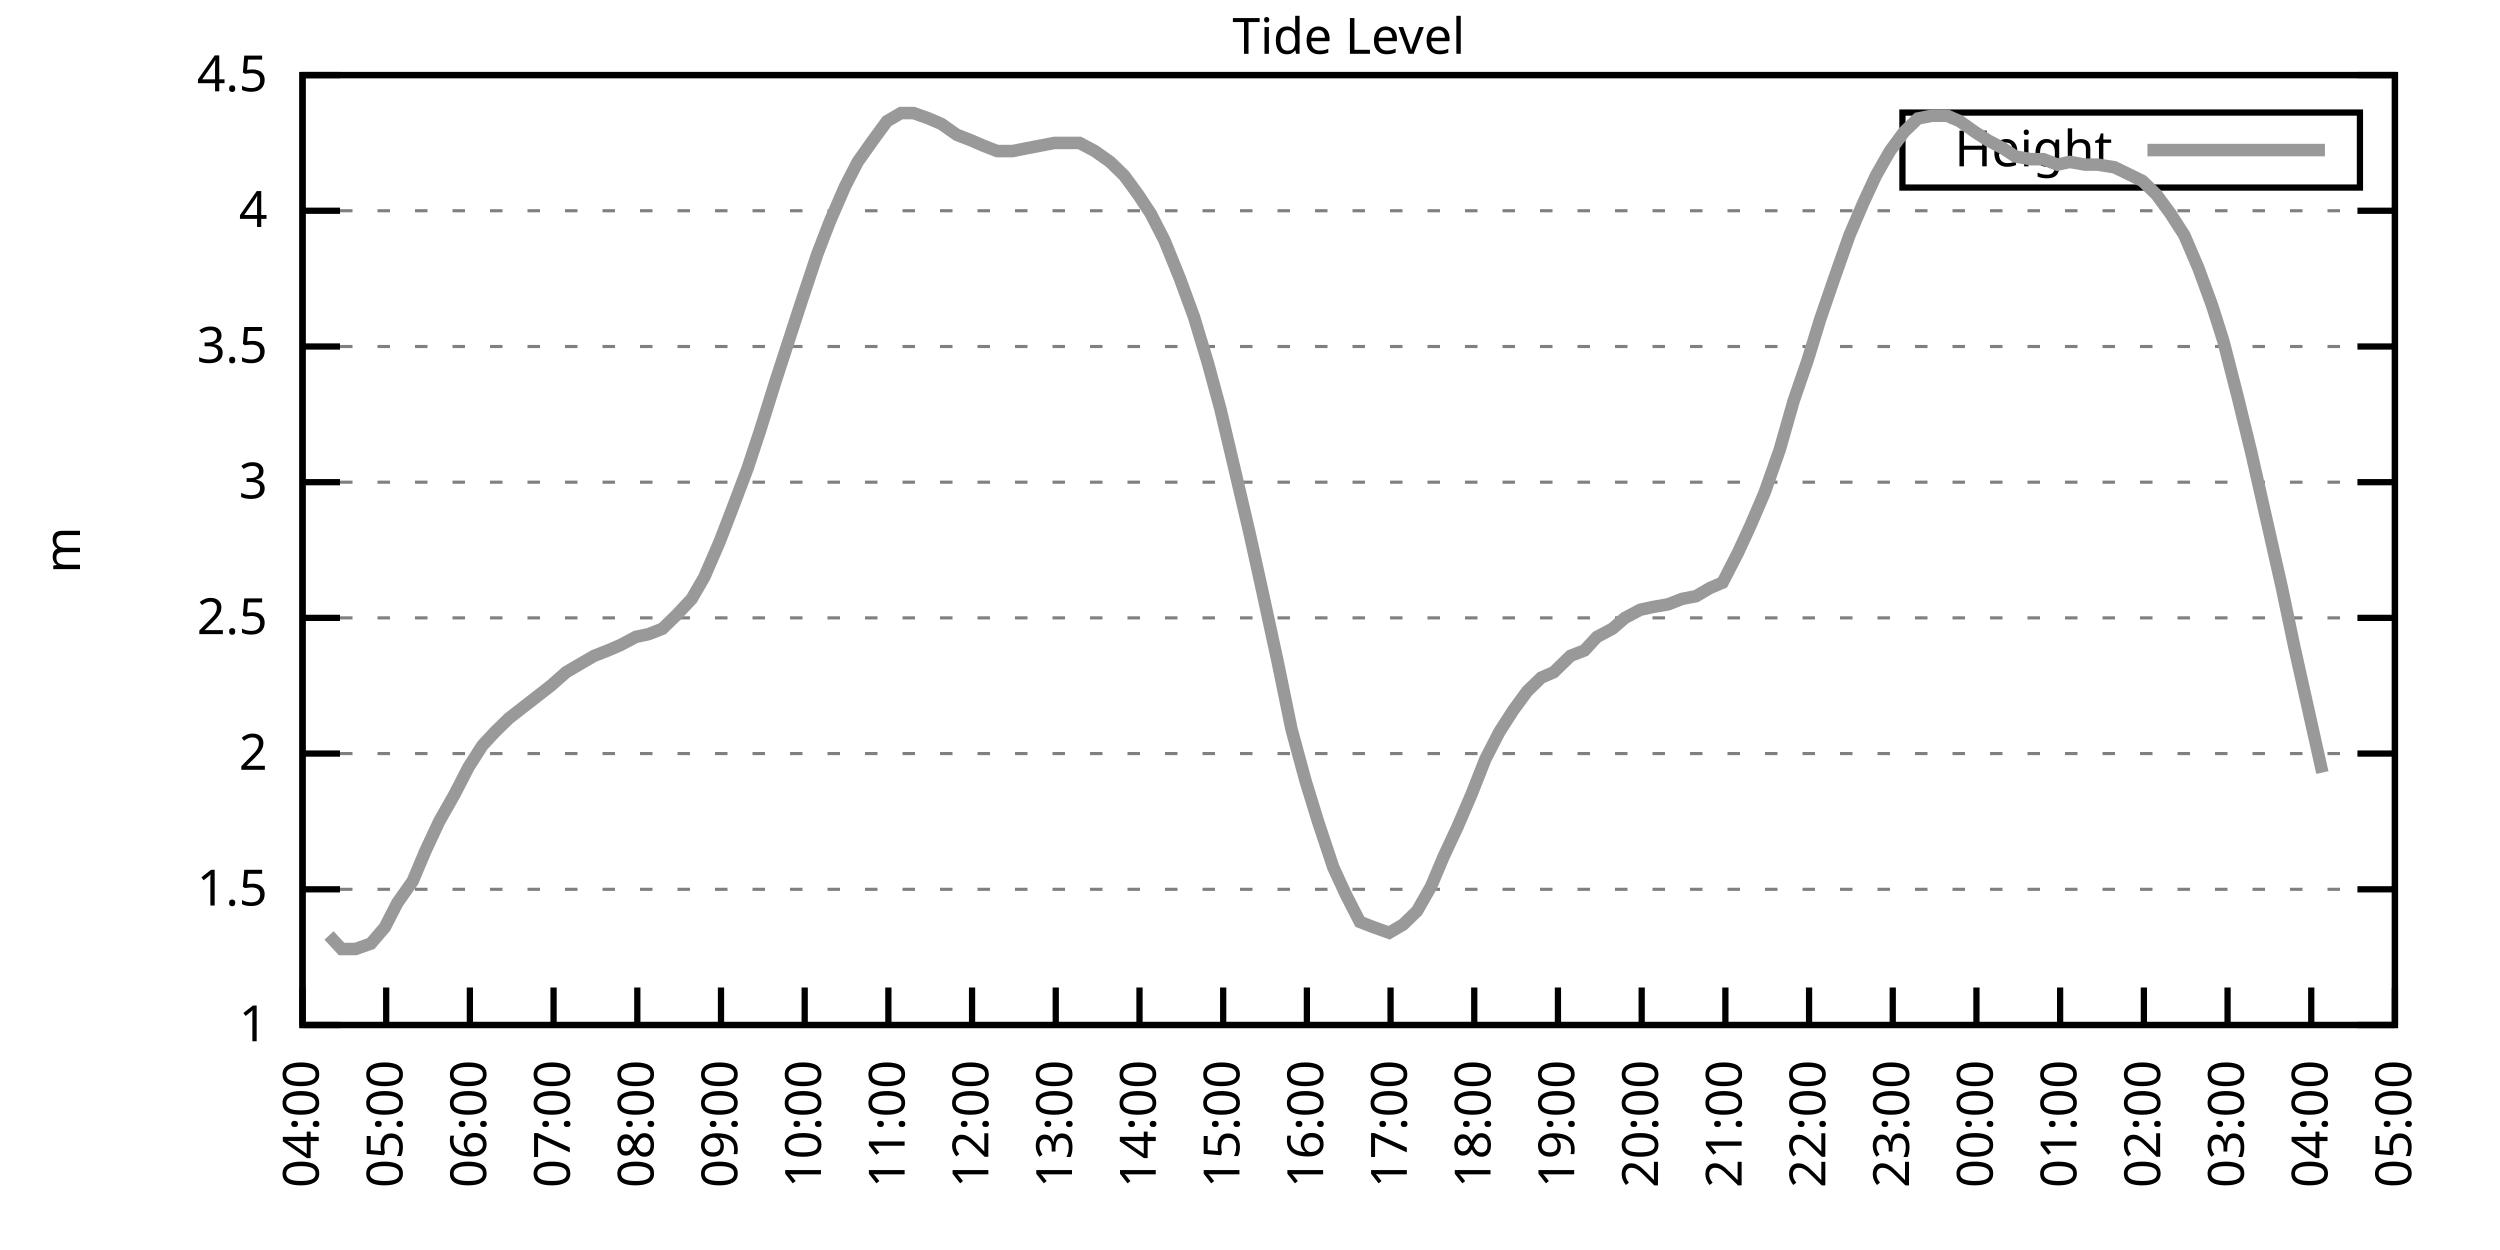
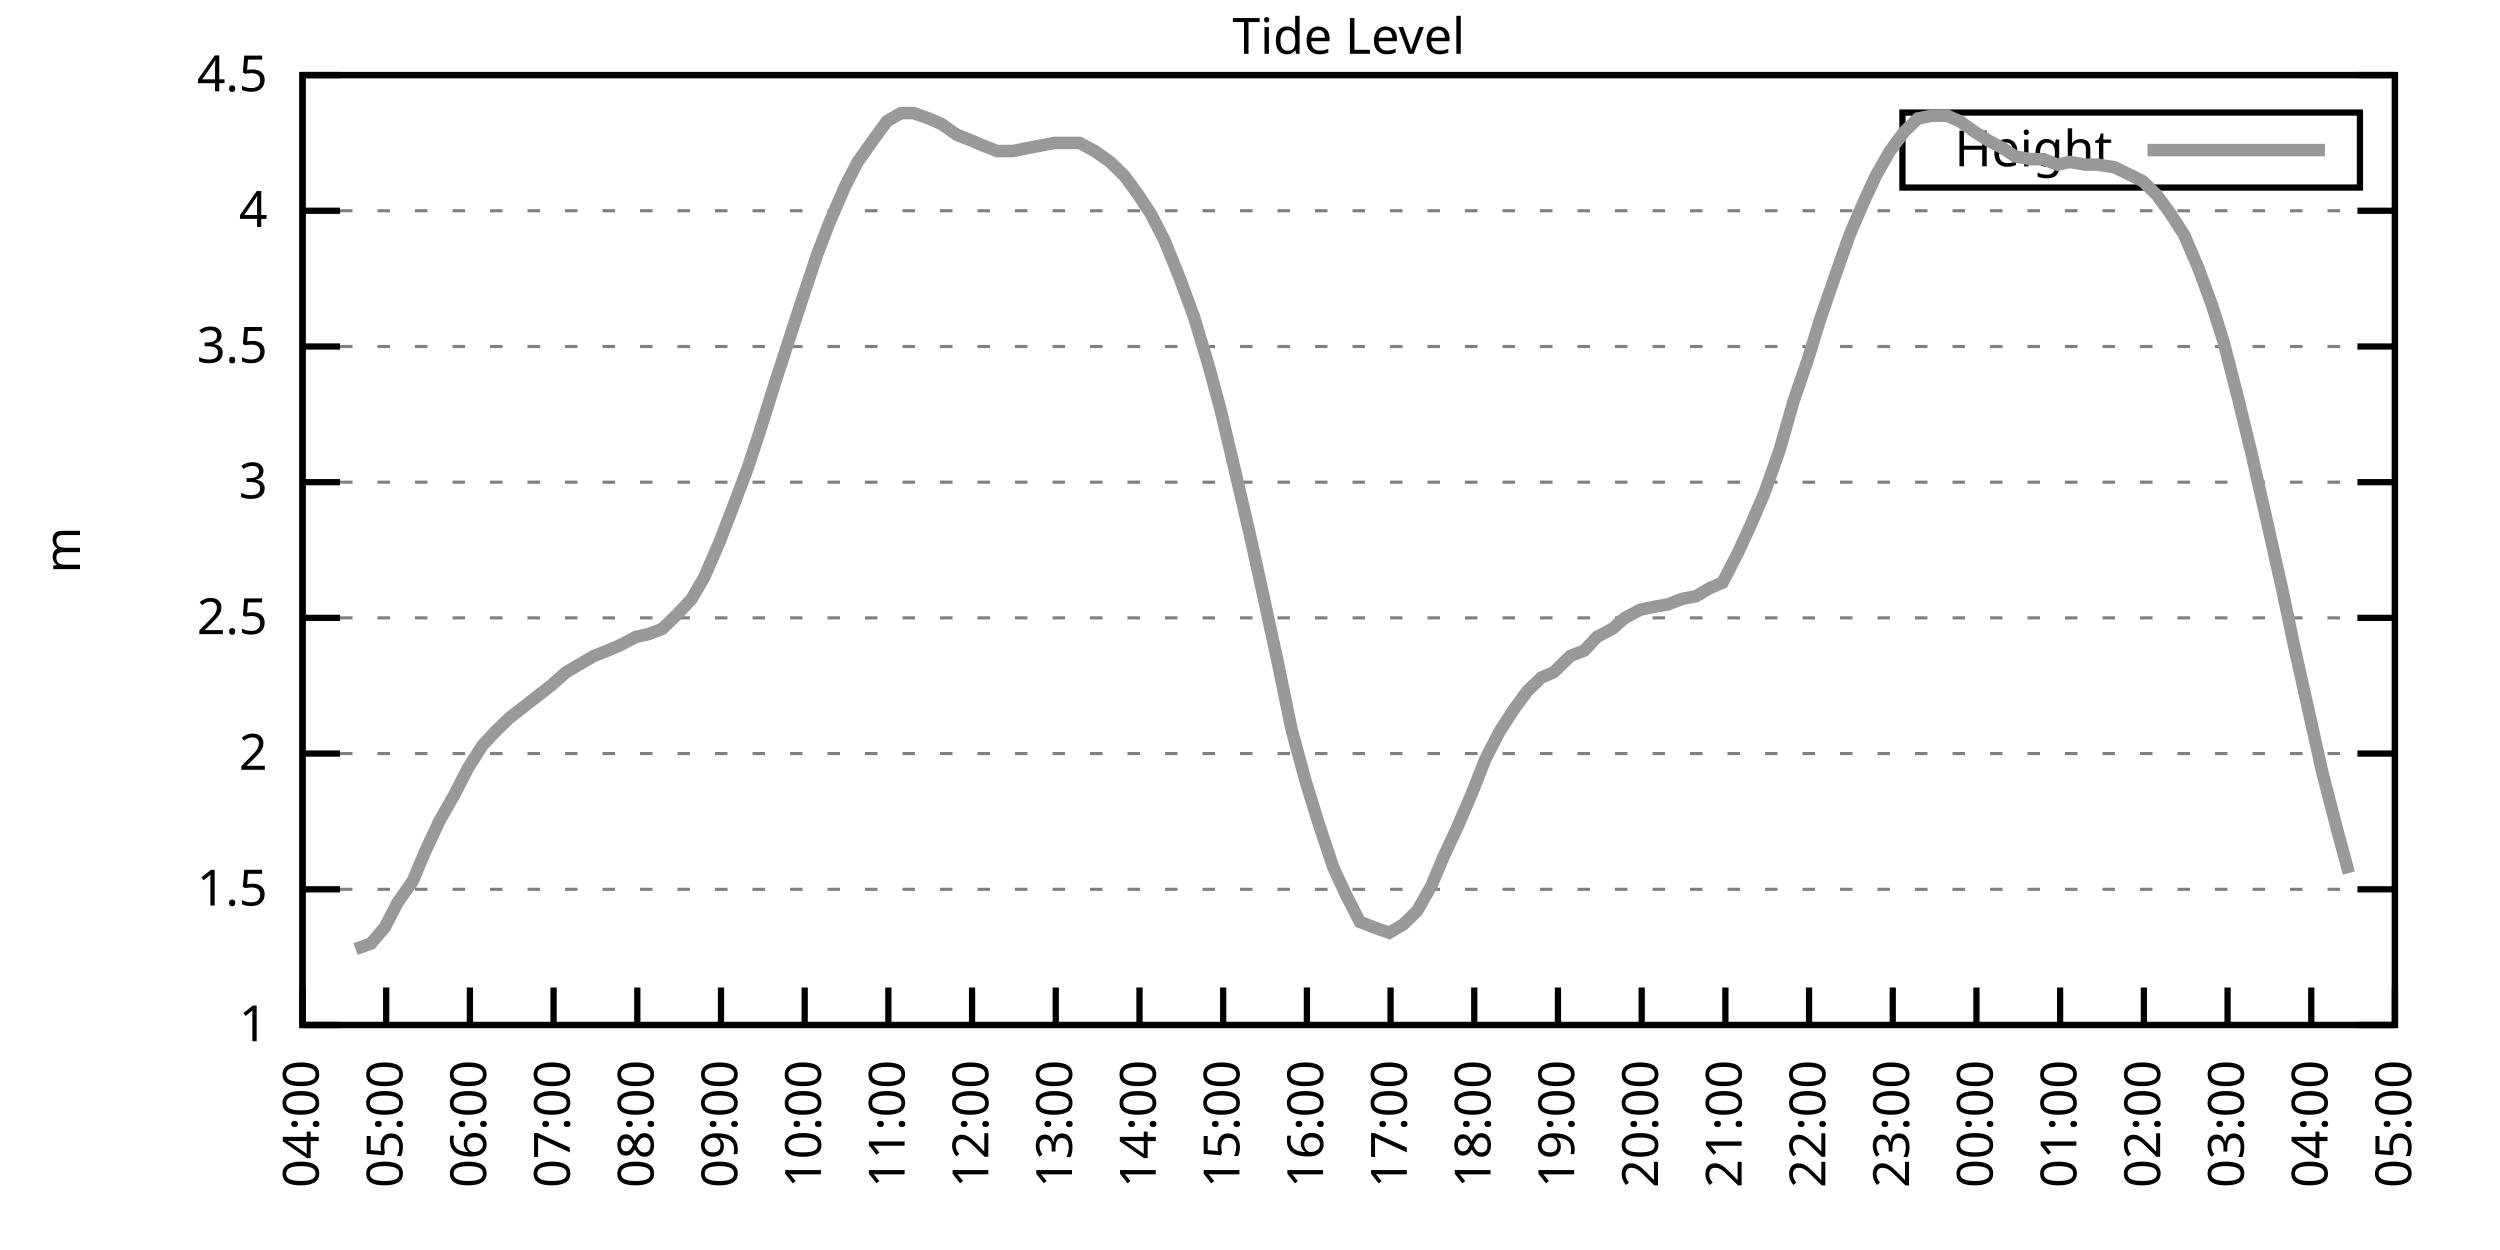
<svg xmlns="http://www.w3.org/2000/svg" xmlns:xlink="http://www.w3.org/1999/xlink" width="400" height="200" viewBox="0 0 400 200">
  <g id="gnuplot_canvas">
    <rect x="0" y="0" width="400" height="200" fill="none" />
    <defs>
      <circle id="gpDot" r="0.5" stroke-width="0.5" stroke="currentColor" />
      <path id="gpPt0" stroke-width="0.333" stroke="currentColor" d="M-1,0 h2 M0,-1 v2" />
      <path id="gpPt1" stroke-width="0.333" stroke="currentColor" d="M-1,-1 L1,1 M1,-1 L-1,1" />
      <path id="gpPt2" stroke-width="0.333" stroke="currentColor" d="M-1,0 L1,0 M0,-1 L0,1 M-1,-1 L1,1 M-1,1 L1,-1" />
      <rect id="gpPt3" stroke-width="0.333" stroke="currentColor" x="-1" y="-1" width="2" height="2" />
      <rect id="gpPt4" stroke-width="0.333" stroke="currentColor" fill="currentColor" x="-1" y="-1" width="2" height="2" />
      <circle id="gpPt5" stroke-width="0.333" stroke="currentColor" cx="0" cy="0" r="1" />
      <use xlink:href="#gpPt5" id="gpPt6" fill="currentColor" stroke="none" />
      <path id="gpPt7" stroke-width="0.333" stroke="currentColor" d="M0,-1.33 L-1.33,0.67 L1.33,0.67 z" />
      <use xlink:href="#gpPt7" id="gpPt8" fill="currentColor" stroke="none" />
      <use xlink:href="#gpPt7" id="gpPt9" stroke="currentColor" transform="rotate(180)" />
      <use xlink:href="#gpPt9" id="gpPt10" fill="currentColor" stroke="none" />
      <use xlink:href="#gpPt3" id="gpPt11" stroke="currentColor" transform="rotate(45)" />
      <use xlink:href="#gpPt11" id="gpPt12" fill="currentColor" stroke="none" />
      <path id="gpPt13" stroke-width="0.333" stroke="currentColor" d="M0,1.330 L1.265,0.411 L0.782,-1.067 L-0.782,-1.076 L-1.265,0.411 z" />
      <use xlink:href="#gpPt13" id="gpPt14" fill="currentColor" stroke="none" />
      <filter id="textbox" filterUnits="objectBoundingBox" x="0" y="0" height="1" width="1">
        <feFlood flood-color="white" flood-opacity="1" result="bgnd" />
        <feComposite in="SourceGraphic" in2="bgnd" operator="atop" />
      </filter>
      <filter id="greybox" filterUnits="objectBoundingBox" x="0" y="0" height="1" width="1">
        <feFlood flood-color="lightgrey" flood-opacity="1" result="grey" />
        <feComposite in="SourceGraphic" in2="grey" operator="atop" />
      </filter>
    </defs>
    <g fill="none" color="white" stroke="currentColor" stroke-width="1.00" stroke-linecap="butt" stroke-linejoin="miter">
</g>
    <g fill="none" color="black" stroke="currentColor" stroke-width="1.00" stroke-linecap="butt" stroke-linejoin="miter">
      <g stroke="none" shape-rendering="crispEdges">
        <polygon fill="rgb(255, 255, 255)" points="48.40,164.00 383.18,164.00 383.18,12.02 48.40,12.02 " />
      </g>
    </g>
    <g fill="none" color="black" stroke="currentColor" stroke-width="1.00" stroke-linecap="butt" stroke-linejoin="miter">
</g>
    <g fill="none" color="black" stroke="black" stroke-width="0.50" stroke-linecap="butt" stroke-linejoin="miter">
</g>
    <g fill="none" color="gray" stroke="currentColor" stroke-width="0.50" stroke-linecap="butt" stroke-linejoin="miter">
      <path stroke="gray" stroke-dasharray="2,4" class="gridline" d="M48.40,164.00 L383.19,164.00  " />
    </g>
    <g fill="none" color="gray" stroke="gray" stroke-width="1.00" stroke-linecap="butt" stroke-linejoin="miter">
</g>
    <g fill="none" color="black" stroke="currentColor" stroke-width="1.00" stroke-linecap="butt" stroke-linejoin="miter">
      <path stroke="black" d="M48.40,164.00 L54.40,164.00 M383.19,164.00 L377.19,164.00  " />
      <g transform="translate(42.80,166.60)" stroke="none" fill="black" font-family="Sans" font-size="8.00" text-anchor="end">
        <text>
          <tspan font-family="Sans"> 1</tspan>
        </text>
      </g>
    </g>
    <g fill="none" color="black" stroke="currentColor" stroke-width="1.00" stroke-linecap="butt" stroke-linejoin="miter">
</g>
    <g fill="none" color="black" stroke="black" stroke-width="0.50" stroke-linecap="butt" stroke-linejoin="miter">
</g>
    <g fill="none" color="gray" stroke="currentColor" stroke-width="0.50" stroke-linecap="butt" stroke-linejoin="miter">
      <path stroke="gray" stroke-dasharray="2,4" class="gridline" d="M48.40,142.29 L383.19,142.29  " />
    </g>
    <g fill="none" color="gray" stroke="gray" stroke-width="1.00" stroke-linecap="butt" stroke-linejoin="miter">
</g>
    <g fill="none" color="black" stroke="currentColor" stroke-width="1.00" stroke-linecap="butt" stroke-linejoin="miter">
      <path stroke="black" d="M48.40,142.29 L54.40,142.29 M383.19,142.29 L377.19,142.29  " />
      <g transform="translate(42.80,144.89)" stroke="none" fill="black" font-family="Sans" font-size="8.00" text-anchor="end">
        <text>
          <tspan font-family="Sans"> 1.5</tspan>
        </text>
      </g>
    </g>
    <g fill="none" color="black" stroke="currentColor" stroke-width="1.00" stroke-linecap="butt" stroke-linejoin="miter">
</g>
    <g fill="none" color="black" stroke="black" stroke-width="0.50" stroke-linecap="butt" stroke-linejoin="miter">
</g>
    <g fill="none" color="gray" stroke="currentColor" stroke-width="0.50" stroke-linecap="butt" stroke-linejoin="miter">
      <path stroke="gray" stroke-dasharray="2,4" class="gridline" d="M48.40,120.57 L383.19,120.57  " />
    </g>
    <g fill="none" color="gray" stroke="gray" stroke-width="1.00" stroke-linecap="butt" stroke-linejoin="miter">
</g>
    <g fill="none" color="black" stroke="currentColor" stroke-width="1.00" stroke-linecap="butt" stroke-linejoin="miter">
      <path stroke="black" d="M48.40,120.57 L54.40,120.57 M383.19,120.57 L377.19,120.57  " />
      <g transform="translate(42.80,123.17)" stroke="none" fill="black" font-family="Sans" font-size="8.00" text-anchor="end">
        <text>
          <tspan font-family="Sans"> 2</tspan>
        </text>
      </g>
    </g>
    <g fill="none" color="black" stroke="currentColor" stroke-width="1.00" stroke-linecap="butt" stroke-linejoin="miter">
</g>
    <g fill="none" color="black" stroke="black" stroke-width="0.50" stroke-linecap="butt" stroke-linejoin="miter">
</g>
    <g fill="none" color="gray" stroke="currentColor" stroke-width="0.50" stroke-linecap="butt" stroke-linejoin="miter">
      <path stroke="gray" stroke-dasharray="2,4" class="gridline" d="M48.40,98.86 L383.19,98.86  " />
    </g>
    <g fill="none" color="gray" stroke="gray" stroke-width="1.00" stroke-linecap="butt" stroke-linejoin="miter">
</g>
    <g fill="none" color="black" stroke="currentColor" stroke-width="1.00" stroke-linecap="butt" stroke-linejoin="miter">
      <path stroke="black" d="M48.40,98.86 L54.40,98.86 M383.19,98.86 L377.19,98.86  " />
      <g transform="translate(42.80,101.46)" stroke="none" fill="black" font-family="Sans" font-size="8.00" text-anchor="end">
        <text>
          <tspan font-family="Sans"> 2.5</tspan>
        </text>
      </g>
    </g>
    <g fill="none" color="black" stroke="currentColor" stroke-width="1.00" stroke-linecap="butt" stroke-linejoin="miter">
</g>
    <g fill="none" color="black" stroke="black" stroke-width="0.50" stroke-linecap="butt" stroke-linejoin="miter">
</g>
    <g fill="none" color="gray" stroke="currentColor" stroke-width="0.50" stroke-linecap="butt" stroke-linejoin="miter">
      <path stroke="gray" stroke-dasharray="2,4" class="gridline" d="M48.40,77.15 L383.19,77.15  " />
    </g>
    <g fill="none" color="gray" stroke="gray" stroke-width="1.00" stroke-linecap="butt" stroke-linejoin="miter">
</g>
    <g fill="none" color="black" stroke="currentColor" stroke-width="1.00" stroke-linecap="butt" stroke-linejoin="miter">
      <path stroke="black" d="M48.40,77.15 L54.40,77.15 M383.19,77.15 L377.19,77.15  " />
      <g transform="translate(42.80,79.75)" stroke="none" fill="black" font-family="Sans" font-size="8.00" text-anchor="end">
        <text>
          <tspan font-family="Sans"> 3</tspan>
        </text>
      </g>
    </g>
    <g fill="none" color="black" stroke="currentColor" stroke-width="1.00" stroke-linecap="butt" stroke-linejoin="miter">
</g>
    <g fill="none" color="black" stroke="black" stroke-width="0.50" stroke-linecap="butt" stroke-linejoin="miter">
</g>
    <g fill="none" color="gray" stroke="currentColor" stroke-width="0.50" stroke-linecap="butt" stroke-linejoin="miter">
      <path stroke="gray" stroke-dasharray="2,4" class="gridline" d="M48.40,55.44 L383.19,55.44  " />
    </g>
    <g fill="none" color="gray" stroke="gray" stroke-width="1.00" stroke-linecap="butt" stroke-linejoin="miter">
</g>
    <g fill="none" color="black" stroke="currentColor" stroke-width="1.00" stroke-linecap="butt" stroke-linejoin="miter">
      <path stroke="black" d="M48.40,55.44 L54.40,55.44 M383.19,55.44 L377.19,55.44  " />
      <g transform="translate(42.80,58.04)" stroke="none" fill="black" font-family="Sans" font-size="8.00" text-anchor="end">
        <text>
          <tspan font-family="Sans"> 3.5</tspan>
        </text>
      </g>
    </g>
    <g fill="none" color="black" stroke="currentColor" stroke-width="1.00" stroke-linecap="butt" stroke-linejoin="miter">
</g>
    <g fill="none" color="black" stroke="black" stroke-width="0.50" stroke-linecap="butt" stroke-linejoin="miter">
</g>
    <g fill="none" color="gray" stroke="currentColor" stroke-width="0.50" stroke-linecap="butt" stroke-linejoin="miter">
      <path stroke="gray" stroke-dasharray="2,4" class="gridline" d="M48.40,33.72 L383.19,33.72  " />
    </g>
    <g fill="none" color="gray" stroke="gray" stroke-width="1.00" stroke-linecap="butt" stroke-linejoin="miter">
</g>
    <g fill="none" color="black" stroke="currentColor" stroke-width="1.00" stroke-linecap="butt" stroke-linejoin="miter">
      <path stroke="black" d="M48.40,33.72 L54.40,33.72 M383.19,33.72 L377.19,33.72  " />
      <g transform="translate(42.80,36.32)" stroke="none" fill="black" font-family="Sans" font-size="8.00" text-anchor="end">
        <text>
          <tspan font-family="Sans"> 4</tspan>
        </text>
      </g>
    </g>
    <g fill="none" color="black" stroke="currentColor" stroke-width="1.00" stroke-linecap="butt" stroke-linejoin="miter">
</g>
    <g fill="none" color="black" stroke="black" stroke-width="0.50" stroke-linecap="butt" stroke-linejoin="miter">
</g>
    <g fill="none" color="gray" stroke="currentColor" stroke-width="0.50" stroke-linecap="butt" stroke-linejoin="miter">
      <path stroke="gray" stroke-dasharray="2,4" class="gridline" d="M48.40,12.01 L383.19,12.01  " />
    </g>
    <g fill="none" color="gray" stroke="gray" stroke-width="1.00" stroke-linecap="butt" stroke-linejoin="miter">
</g>
    <g fill="none" color="black" stroke="currentColor" stroke-width="1.00" stroke-linecap="butt" stroke-linejoin="miter">
      <path stroke="black" d="M48.40,12.01 L54.40,12.01 M383.19,12.01 L377.19,12.01  " />
      <g transform="translate(42.80,14.61)" stroke="none" fill="black" font-family="Sans" font-size="8.00" text-anchor="end">
        <text>
          <tspan font-family="Sans"> 4.5</tspan>
        </text>
      </g>
    </g>
    <g fill="none" color="black" stroke="currentColor" stroke-width="1.00" stroke-linecap="butt" stroke-linejoin="miter">
      <path stroke="black" d="M48.40,164.00 L48.40,158.00  " />
      <g transform="translate(51.00,169.60) rotate(270.00)" stroke="none" fill="black" font-family="Sans" font-size="8.00" text-anchor="end">
        <text>
          <tspan font-family="Sans">04:00</tspan>
        </text>
      </g>
    </g>
    <g fill="none" color="black" stroke="currentColor" stroke-width="1.00" stroke-linecap="butt" stroke-linejoin="miter">
      <path stroke="black" d="M61.79,164.00 L61.79,158.00  " />
      <g transform="translate(64.39,169.60) rotate(270.00)" stroke="none" fill="black" font-family="Sans" font-size="8.00" text-anchor="end">
        <text>
          <tspan font-family="Sans">05:00</tspan>
        </text>
      </g>
    </g>
    <g fill="none" color="black" stroke="currentColor" stroke-width="1.00" stroke-linecap="butt" stroke-linejoin="miter">
      <path stroke="black" d="M75.18,164.00 L75.18,158.00  " />
      <g transform="translate(77.78,169.60) rotate(270.00)" stroke="none" fill="black" font-family="Sans" font-size="8.00" text-anchor="end">
        <text>
          <tspan font-family="Sans">06:00</tspan>
        </text>
      </g>
    </g>
    <g fill="none" color="black" stroke="currentColor" stroke-width="1.00" stroke-linecap="butt" stroke-linejoin="miter">
      <path stroke="black" d="M88.57,164.00 L88.57,158.00  " />
      <g transform="translate(91.17,169.60) rotate(270.00)" stroke="none" fill="black" font-family="Sans" font-size="8.00" text-anchor="end">
        <text>
          <tspan font-family="Sans">07:00</tspan>
        </text>
      </g>
    </g>
    <g fill="none" color="black" stroke="currentColor" stroke-width="1.00" stroke-linecap="butt" stroke-linejoin="miter">
      <path stroke="black" d="M101.97,164.00 L101.97,158.00  " />
      <g transform="translate(104.57,169.60) rotate(270.00)" stroke="none" fill="black" font-family="Sans" font-size="8.00" text-anchor="end">
        <text>
          <tspan font-family="Sans">08:00</tspan>
        </text>
      </g>
    </g>
    <g fill="none" color="black" stroke="currentColor" stroke-width="1.00" stroke-linecap="butt" stroke-linejoin="miter">
      <path stroke="black" d="M115.36,164.00 L115.36,158.00  " />
      <g transform="translate(117.96,169.60) rotate(270.00)" stroke="none" fill="black" font-family="Sans" font-size="8.00" text-anchor="end">
        <text>
          <tspan font-family="Sans">09:00</tspan>
        </text>
      </g>
    </g>
    <g fill="none" color="black" stroke="currentColor" stroke-width="1.00" stroke-linecap="butt" stroke-linejoin="miter">
      <path stroke="black" d="M128.75,164.00 L128.75,158.00  " />
      <g transform="translate(131.35,169.60) rotate(270.00)" stroke="none" fill="black" font-family="Sans" font-size="8.00" text-anchor="end">
        <text>
          <tspan font-family="Sans">10:00</tspan>
        </text>
      </g>
    </g>
    <g fill="none" color="black" stroke="currentColor" stroke-width="1.00" stroke-linecap="butt" stroke-linejoin="miter">
      <path stroke="black" d="M142.14,164.00 L142.14,158.00  " />
      <g transform="translate(144.74,169.60) rotate(270.00)" stroke="none" fill="black" font-family="Sans" font-size="8.00" text-anchor="end">
        <text>
          <tspan font-family="Sans">11:00</tspan>
        </text>
      </g>
    </g>
    <g fill="none" color="black" stroke="currentColor" stroke-width="1.00" stroke-linecap="butt" stroke-linejoin="miter">
      <path stroke="black" d="M155.53,164.00 L155.53,158.00  " />
      <g transform="translate(158.13,169.60) rotate(270.00)" stroke="none" fill="black" font-family="Sans" font-size="8.00" text-anchor="end">
        <text>
          <tspan font-family="Sans">12:00</tspan>
        </text>
      </g>
    </g>
    <g fill="none" color="black" stroke="currentColor" stroke-width="1.00" stroke-linecap="butt" stroke-linejoin="miter">
      <path stroke="black" d="M168.92,164.00 L168.92,158.00  " />
      <g transform="translate(171.52,169.60) rotate(270.00)" stroke="none" fill="black" font-family="Sans" font-size="8.00" text-anchor="end">
        <text>
          <tspan font-family="Sans">13:00</tspan>
        </text>
      </g>
    </g>
    <g fill="none" color="black" stroke="currentColor" stroke-width="1.00" stroke-linecap="butt" stroke-linejoin="miter">
      <path stroke="black" d="M182.32,164.00 L182.32,158.00  " />
      <g transform="translate(184.92,169.60) rotate(270.00)" stroke="none" fill="black" font-family="Sans" font-size="8.00" text-anchor="end">
        <text>
          <tspan font-family="Sans">14:00</tspan>
        </text>
      </g>
    </g>
    <g fill="none" color="black" stroke="currentColor" stroke-width="1.00" stroke-linecap="butt" stroke-linejoin="miter">
      <path stroke="black" d="M195.71,164.00 L195.71,158.00  " />
      <g transform="translate(198.31,169.60) rotate(270.00)" stroke="none" fill="black" font-family="Sans" font-size="8.00" text-anchor="end">
        <text>
          <tspan font-family="Sans">15:00</tspan>
        </text>
      </g>
    </g>
    <g fill="none" color="black" stroke="currentColor" stroke-width="1.00" stroke-linecap="butt" stroke-linejoin="miter">
      <path stroke="black" d="M209.10,164.00 L209.10,158.00  " />
      <g transform="translate(211.70,169.60) rotate(270.00)" stroke="none" fill="black" font-family="Sans" font-size="8.00" text-anchor="end">
        <text>
          <tspan font-family="Sans">16:00</tspan>
        </text>
      </g>
    </g>
    <g fill="none" color="black" stroke="currentColor" stroke-width="1.00" stroke-linecap="butt" stroke-linejoin="miter">
      <path stroke="black" d="M222.49,164.00 L222.49,158.00  " />
      <g transform="translate(225.09,169.60) rotate(270.00)" stroke="none" fill="black" font-family="Sans" font-size="8.00" text-anchor="end">
        <text>
          <tspan font-family="Sans">17:00</tspan>
        </text>
      </g>
    </g>
    <g fill="none" color="black" stroke="currentColor" stroke-width="1.00" stroke-linecap="butt" stroke-linejoin="miter">
      <path stroke="black" d="M235.88,164.00 L235.88,158.00  " />
      <g transform="translate(238.48,169.60) rotate(270.00)" stroke="none" fill="black" font-family="Sans" font-size="8.00" text-anchor="end">
        <text>
          <tspan font-family="Sans">18:00</tspan>
        </text>
      </g>
    </g>
    <g fill="none" color="black" stroke="currentColor" stroke-width="1.00" stroke-linecap="butt" stroke-linejoin="miter">
      <path stroke="black" d="M249.27,164.00 L249.27,158.00  " />
      <g transform="translate(251.87,169.60) rotate(270.00)" stroke="none" fill="black" font-family="Sans" font-size="8.00" text-anchor="end">
        <text>
          <tspan font-family="Sans">19:00</tspan>
        </text>
      </g>
    </g>
    <g fill="none" color="black" stroke="currentColor" stroke-width="1.00" stroke-linecap="butt" stroke-linejoin="miter">
      <path stroke="black" d="M262.67,164.00 L262.67,158.00  " />
      <g transform="translate(265.27,169.60) rotate(270.00)" stroke="none" fill="black" font-family="Sans" font-size="8.00" text-anchor="end">
        <text>
          <tspan font-family="Sans">20:00</tspan>
        </text>
      </g>
    </g>
    <g fill="none" color="black" stroke="currentColor" stroke-width="1.00" stroke-linecap="butt" stroke-linejoin="miter">
      <path stroke="black" d="M276.06,164.00 L276.06,158.00  " />
      <g transform="translate(278.66,169.60) rotate(270.00)" stroke="none" fill="black" font-family="Sans" font-size="8.00" text-anchor="end">
        <text>
          <tspan font-family="Sans">21:00</tspan>
        </text>
      </g>
    </g>
    <g fill="none" color="black" stroke="currentColor" stroke-width="1.00" stroke-linecap="butt" stroke-linejoin="miter">
      <path stroke="black" d="M289.45,164.00 L289.45,158.00  " />
      <g transform="translate(292.05,169.60) rotate(270.00)" stroke="none" fill="black" font-family="Sans" font-size="8.00" text-anchor="end">
        <text>
          <tspan font-family="Sans">22:00</tspan>
        </text>
      </g>
    </g>
    <g fill="none" color="black" stroke="currentColor" stroke-width="1.00" stroke-linecap="butt" stroke-linejoin="miter">
      <path stroke="black" d="M302.84,164.00 L302.84,158.00  " />
      <g transform="translate(305.44,169.60) rotate(270.00)" stroke="none" fill="black" font-family="Sans" font-size="8.00" text-anchor="end">
        <text>
          <tspan font-family="Sans">23:00</tspan>
        </text>
      </g>
    </g>
    <g fill="none" color="black" stroke="currentColor" stroke-width="1.00" stroke-linecap="butt" stroke-linejoin="miter">
      <path stroke="black" d="M316.23,164.00 L316.23,158.00  " />
      <g transform="translate(318.83,169.60) rotate(270.00)" stroke="none" fill="black" font-family="Sans" font-size="8.00" text-anchor="end">
        <text>
          <tspan font-family="Sans">00:00</tspan>
        </text>
      </g>
    </g>
    <g fill="none" color="black" stroke="currentColor" stroke-width="1.00" stroke-linecap="butt" stroke-linejoin="miter">
      <path stroke="black" d="M329.62,164.00 L329.62,158.00  " />
      <g transform="translate(332.22,169.60) rotate(270.00)" stroke="none" fill="black" font-family="Sans" font-size="8.00" text-anchor="end">
        <text>
          <tspan font-family="Sans">01:00</tspan>
        </text>
      </g>
    </g>
    <g fill="none" color="black" stroke="currentColor" stroke-width="1.00" stroke-linecap="butt" stroke-linejoin="miter">
      <path stroke="black" d="M343.02,164.00 L343.02,158.00  " />
      <g transform="translate(345.62,169.60) rotate(270.00)" stroke="none" fill="black" font-family="Sans" font-size="8.00" text-anchor="end">
        <text>
          <tspan font-family="Sans">02:00</tspan>
        </text>
      </g>
    </g>
    <g fill="none" color="black" stroke="currentColor" stroke-width="1.00" stroke-linecap="butt" stroke-linejoin="miter">
      <path stroke="black" d="M356.41,164.00 L356.41,158.00  " />
      <g transform="translate(359.01,169.60) rotate(270.00)" stroke="none" fill="black" font-family="Sans" font-size="8.00" text-anchor="end">
        <text>
          <tspan font-family="Sans">03:00</tspan>
        </text>
      </g>
    </g>
    <g fill="none" color="black" stroke="currentColor" stroke-width="1.00" stroke-linecap="butt" stroke-linejoin="miter">
      <path stroke="black" d="M369.80,164.00 L369.80,158.00  " />
      <g transform="translate(372.40,169.60) rotate(270.00)" stroke="none" fill="black" font-family="Sans" font-size="8.00" text-anchor="end">
        <text>
          <tspan font-family="Sans">04:00</tspan>
        </text>
      </g>
    </g>
    <g fill="none" color="black" stroke="currentColor" stroke-width="1.00" stroke-linecap="butt" stroke-linejoin="miter">
      <path stroke="black" d="M383.19,164.00 L383.19,158.00  " />
      <g transform="translate(385.79,169.60) rotate(270.00)" stroke="none" fill="black" font-family="Sans" font-size="8.00" text-anchor="end">
        <text>
          <tspan font-family="Sans">05:00</tspan>
        </text>
      </g>
    </g>
    <g fill="none" color="black" stroke="currentColor" stroke-width="1.00" stroke-linecap="butt" stroke-linejoin="miter">
</g>
    <g fill="none" color="black" stroke="currentColor" stroke-width="1.00" stroke-linecap="butt" stroke-linejoin="miter">
      <path stroke="black" d="M48.40,12.01 L48.40,164.00 L383.19,164.00 L383.19,12.01 L48.40,12.01 Z  " />
    </g>
    <g fill="none" color="black" stroke="currentColor" stroke-width="1.00" stroke-linecap="butt" stroke-linejoin="miter">
</g>
    <g fill="none" color="black" stroke="currentColor" stroke-width="1.00" stroke-linecap="butt" stroke-linejoin="miter">
      <path stroke="black" d="M304.39,30.01 L304.39,18.01 L377.59,18.01 L377.59,30.01 L304.39,30.01 Z  " />
    </g>
    <g id="Tide_level_plot_1">
      <g fill="none" color="white" stroke="black" stroke-width="2.00" stroke-linecap="butt" stroke-linejoin="miter">
</g>
      <g fill="none" color="black" stroke="currentColor" stroke-width="2.00" stroke-linecap="butt" stroke-linejoin="miter">
        <g transform="translate(337.99,26.61)" stroke="none" fill="black" font-family="Sans" font-size="8.00" text-anchor="end">
          <text>
            <tspan font-family="Sans">Height</tspan>
          </text>
        </g>
      </g>
      <g fill="none" color="black" stroke="currentColor" stroke-width="2.00" stroke-linecap="butt" stroke-linejoin="miter">
-         <path stroke="rgb(153, 153, 153)" d="M343.59,24.01 L371.99,24.01 M52.64,149.67 L54.65,151.84 L56.88,151.84 L59.34,150.97 L61.57,148.37 L63.58,144.46   L66.03,140.98 L68.04,136.21 L70.27,131.43 L72.73,127.09 L74.96,122.75 L77.19,119.27 L79.20,117.10 L81.43,114.93   L83.66,113.19 L85.90,111.45 L88.13,109.72 L90.58,107.55 L92.82,106.24 L95.05,104.94 L97.28,104.07 L99.29,103.20   L101.74,101.90 L103.75,101.47 L105.98,100.60 L108.22,98.43 L110.67,95.82 L112.68,92.35 L115.13,86.70 L117.14,81.49   L119.60,74.98 L121.61,68.90 L124.06,61.08 L128.30,48.05 L130.76,40.67 L132.77,35.46 L135.22,29.81 L137.23,25.91   L139.69,22.43 L141.92,19.39 L144.15,18.09 L146.16,18.09 L148.61,18.96 L150.62,19.83 L153.08,21.56 L155.31,22.43   L157.32,23.30 L159.55,24.17 L162.01,24.17 L164.24,23.73 L166.47,23.30 L168.70,22.87 L170.71,22.87 L172.72,22.87   L175.17,24.17 L177.63,25.91 L179.86,28.08 L182.09,31.12 L184.10,34.16 L186.33,38.50 L188.79,44.58 L191.02,50.66   L193.25,58.04 L195.26,65.42 L197.72,75.85 L199.95,85.40 L201.96,94.52 L204.41,105.81 L206.64,116.67 L208.88,124.92   L210.88,131.43 L213.34,138.81 L215.35,143.16 L217.58,147.50 L219.81,148.37 L222.27,149.24 L224.50,147.93 L226.73,145.76   L228.96,141.85 L230.97,137.08 L233.20,132.30 L235.44,127.09 L237.67,121.44 L239.90,117.10 L242.13,113.63 L244.36,110.59   L246.60,108.42 L248.60,107.55 L251.28,104.94 L253.51,104.07 L255.52,101.90 L257.98,100.60 L259.99,98.86 L262.44,97.56   L264.45,97.12 L266.91,96.69 L269.14,95.82 L271.37,95.39 L273.60,94.08 L275.61,93.22 L278.07,88.44 L280.07,84.10   L282.31,78.89 L284.76,71.94 L286.99,64.12 L289.23,57.61 L291.23,51.09 L293.47,44.58 L295.92,37.63 L298.15,32.42   L300.16,28.08 L302.39,24.17 L304.63,21.13 L306.86,18.96 L309.09,18.52 L311.54,18.52 L313.55,19.39 L316.01,21.13   L318.02,22.43 L320.47,23.73 L322.48,25.04 L324.94,25.47 L326.95,25.47 L329.18,26.34 L331.19,25.91 L333.64,26.34   L335.65,26.34 L338.33,26.77 L340.11,27.64 L342.79,28.95 L345.02,31.12 L347.26,34.16 L349.49,37.63 L351.72,42.84   L353.95,48.92 L355.74,54.57 L357.97,63.25 L360.20,72.37 L362.66,83.23 L365.11,94.08 L367.12,103.64 L369.35,113.63   L371.58,123.61  " />
+         <path stroke="rgb(153, 153, 153)" d="M343.59,24.01 L371.99,24.01 M56.88,151.84 L59.34,150.97 L61.57,148.37 L63.58,144.46 L66.03,140.98 L68.04,136.21   L70.27,131.43 L72.73,127.09 L74.96,122.75 L77.19,119.27 L79.20,117.10 L81.43,114.93 L83.66,113.19 L85.90,111.45   L88.13,109.72 L90.58,107.55 L92.82,106.24 L95.05,104.94 L97.28,104.07 L99.29,103.20 L101.74,101.90 L103.75,101.47   L105.98,100.60 L108.22,98.43 L110.67,95.82 L112.68,92.35 L115.13,86.70 L117.14,81.49 L119.60,74.98 L121.61,68.90   L124.06,61.08 L128.30,48.05 L130.76,40.67 L132.77,35.46 L135.22,29.81 L137.23,25.91 L139.69,22.43 L141.92,19.39   L144.15,18.09 L146.16,18.09 L148.61,18.96 L150.62,19.83 L153.08,21.56 L155.31,22.43 L157.32,23.30 L159.55,24.17   L162.01,24.17 L164.24,23.73 L166.47,23.30 L168.70,22.87 L170.71,22.87 L172.72,22.87 L175.17,24.17 L177.63,25.91   L179.86,28.08 L182.09,31.12 L184.10,34.16 L186.33,38.50 L188.79,44.58 L191.02,50.66 L193.25,58.04 L195.26,65.42   L197.72,75.85 L199.95,85.40 L201.96,94.52 L204.41,105.81 L206.64,116.67 L208.88,124.92 L210.88,131.43 L213.34,138.81   L215.35,143.16 L217.58,147.50 L219.81,148.37 L222.27,149.24 L224.50,147.93 L226.73,145.76 L228.96,141.85 L230.97,137.08   L233.20,132.30 L235.44,127.09 L237.67,121.44 L239.90,117.10 L242.13,113.63 L244.36,110.59 L246.60,108.42 L248.60,107.55   L251.28,104.94 L253.51,104.07 L255.52,101.90 L257.98,100.60 L259.99,98.86 L262.44,97.56 L264.45,97.12 L266.91,96.69   L269.14,95.82 L271.37,95.39 L273.60,94.08 L275.61,93.22 L278.07,88.44 L280.07,84.10 L282.31,78.89 L284.76,71.94   L286.99,64.12 L289.23,57.61 L291.23,51.09 L293.47,44.58 L295.92,37.63 L298.15,32.42 L300.16,28.08 L302.39,24.17   L304.63,21.13 L306.86,18.96 L309.09,18.52 L311.54,18.52 L313.55,19.39 L316.01,21.13 L318.02,22.43 L320.47,23.73   L322.48,25.04 L324.94,25.47 L326.95,25.47 L329.18,26.34 L331.19,25.91 L333.64,26.34 L335.65,26.34 L338.33,26.77   L340.11,27.64 L342.79,28.95 L345.02,31.12 L347.26,34.16 L349.49,37.63 L351.72,42.84 L353.95,48.92 L355.74,54.57   L357.97,63.25 L360.20,72.37 L362.66,83.23 L365.11,94.08 L367.12,103.64 L369.35,113.63 L371.58,123.61 L373.82,132.30   L375.82,139.68  " />
      </g>
    </g>
    <g fill="none" color="black" stroke="currentColor" stroke-width="2.00" stroke-linecap="butt" stroke-linejoin="miter">
</g>
    <g fill="none" color="black" stroke="black" stroke-width="1.00" stroke-linecap="butt" stroke-linejoin="miter">
</g>
    <g fill="none" color="black" stroke="currentColor" stroke-width="1.00" stroke-linecap="butt" stroke-linejoin="miter">
      <path stroke="black" d="M48.40,12.01 L48.40,164.00 L383.19,164.00 L383.19,12.01 L48.40,12.01 Z  " />
      <g transform="translate(12.80,88.01) rotate(270.00)" stroke="none" fill="black" font-family="Sans" font-size="8.00" text-anchor="middle">
        <text>
          <tspan font-family="Sans">m</tspan>
        </text>
      </g>
    </g>
    <g fill="none" color="black" stroke="currentColor" stroke-width="1.00" stroke-linecap="butt" stroke-linejoin="miter">
</g>
    <g fill="none" color="black" stroke="currentColor" stroke-width="1.00" stroke-linecap="butt" stroke-linejoin="miter">
      <g transform="translate(215.79,8.61)" stroke="none" fill="black" font-family="Sans" font-size="8.00" text-anchor="middle">
        <text>
          <tspan font-family="Sans">Tide Level</tspan>
        </text>
      </g>
    </g>
    <g fill="none" color="black" stroke="currentColor" stroke-width="1.00" stroke-linecap="butt" stroke-linejoin="miter">
</g>
  </g>
</svg>
